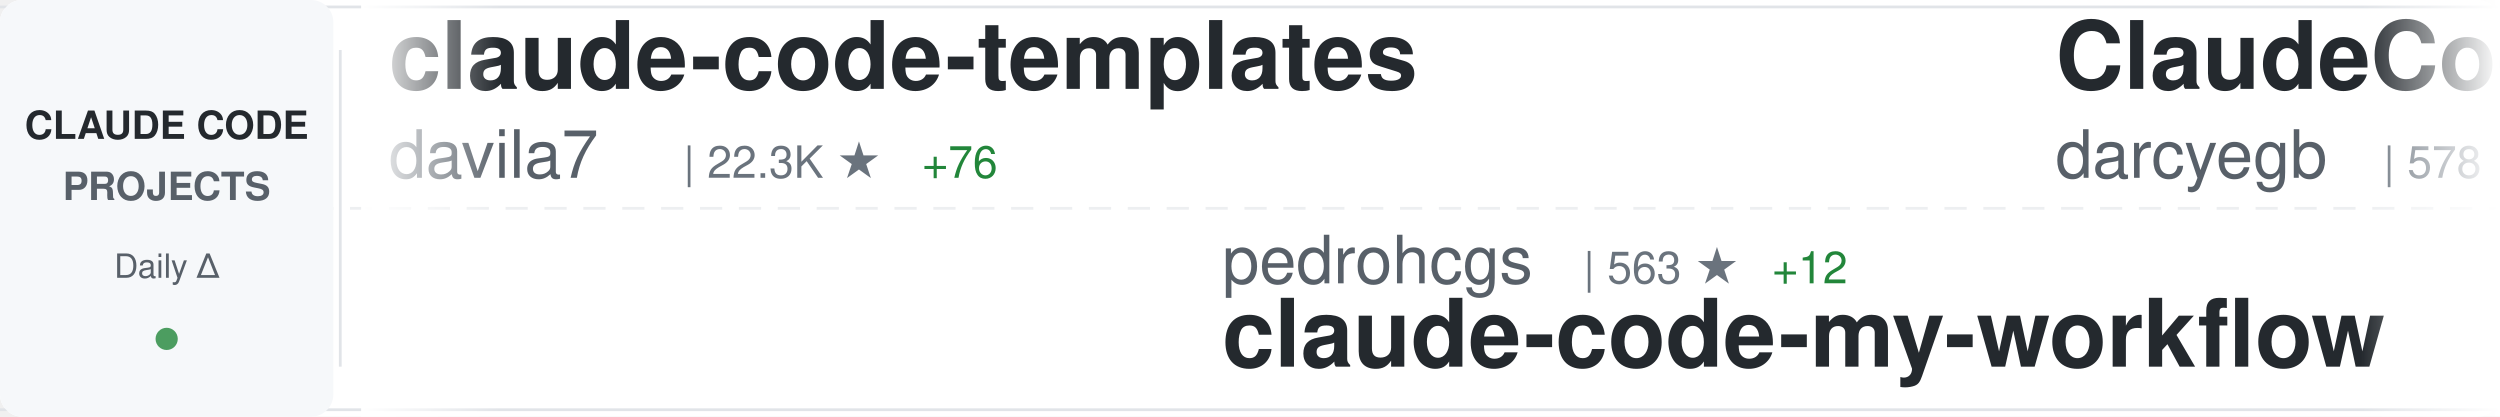
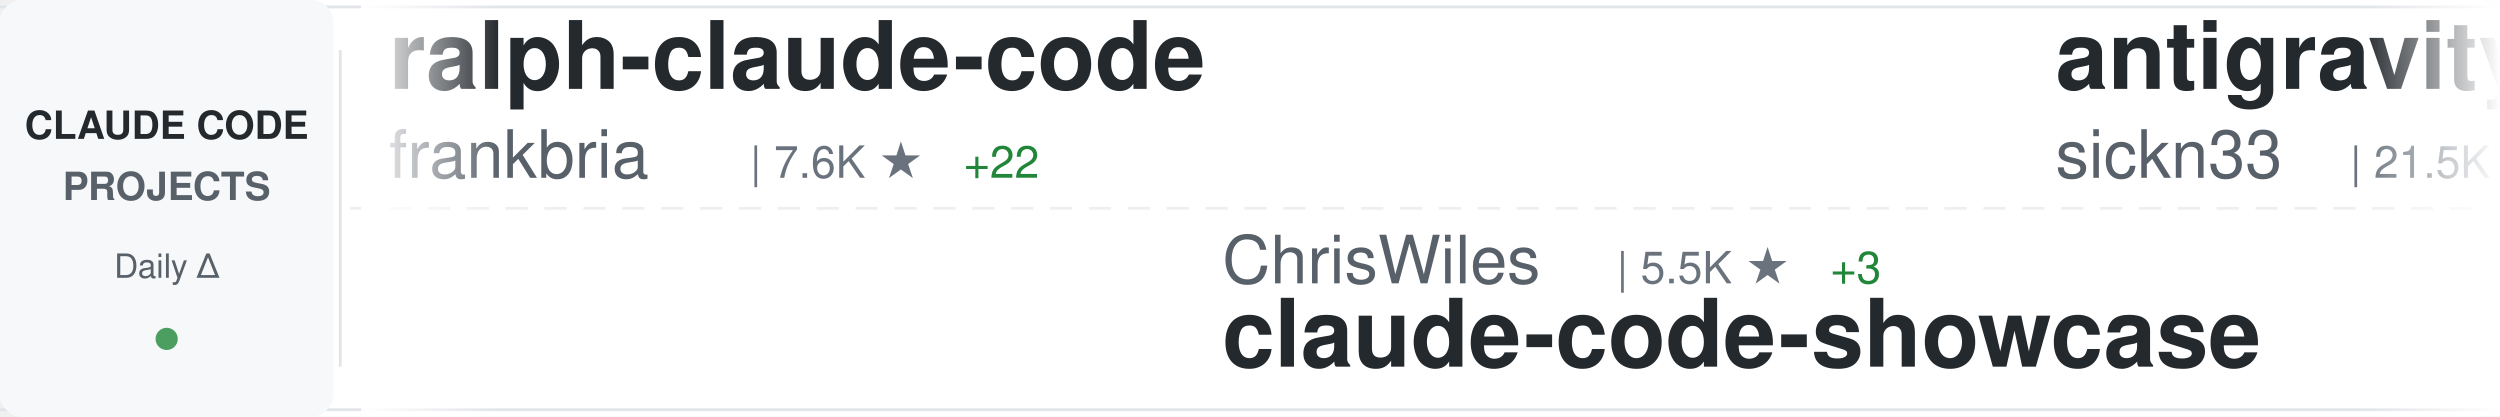
<svg xmlns="http://www.w3.org/2000/svg" width="900" height="150">
  <defs>
    <linearGradient id="awesomeLeftFade" x1="0%" y1="0%" x2="100%" y2="0%">
      <stop offset="0%" style="stop-color:#ffffff;stop-opacity:1" />
      <stop offset="100%" style="stop-color:#ffffff;stop-opacity:0" />
    </linearGradient>
    <linearGradient id="awesomeRightFade" x1="0%" y1="0%" x2="100%" y2="0%">
      <stop offset="0%" style="stop-color:#ffffff;stop-opacity:0" />
      <stop offset="100%" style="stop-color:#ffffff;stop-opacity:1" />
    </linearGradient>
  </defs>
  <rect width="900" height="150" fill="#ffffff" rx="8" />
  <rect x="0" y="2" width="900" height="1" fill="#e1e4e8" />
  <rect x="0" y="147" width="900" height="1" fill="#e1e4e8" />
  <line x1="0" y1="75" x2="900" y2="75" stroke="#e1e4e8" stroke-width="1" stroke-dasharray="8 6" opacity="0.6" />
  <rect x="0" y="0" width="120" height="150" fill="#f6f8fa" rx="8" />
  <text x="60" y="50" font-family="-apple-system, BlinkMacSystemFont, 'Segoe UI', Helvetica, Arial, sans-serif" font-size="14" font-weight="600" fill="#24292e" text-anchor="middle">CLAUDE CODE</text>
  <text x="60" y="72" font-family="-apple-system, BlinkMacSystemFont, 'Segoe UI', Helvetica, Arial, sans-serif" font-size="14" font-weight="600" fill="#586069" text-anchor="middle">PROJECTS</text>
  <text x="60" y="100" font-family="-apple-system, BlinkMacSystemFont, 'Segoe UI', Helvetica, Arial, sans-serif" font-size="12" font-weight="500" fill="#586069" text-anchor="middle">Daily Δ</text>
  <circle cx="60" cy="122" r="4" fill="#22863a" opacity="0.8" />
  <rect x="122" y="18" width="1" height="114" fill="#e1e4e8" />
  <clipPath id="awesomeTickerClip">
    <rect x="130" y="0" width="770" height="150" />
  </clipPath>
  <g clip-path="url(#awesomeTickerClip)">
    <g id="awesomeTickerItems">
      <animateTransform attributeName="transform" attributeType="XML" type="translate" from="0 0" to="-3000 0" dur="54s" repeatCount="indefinite" />
      <g transform="translate(0, 0)">
-         <text x="140" y="32" font-family="-apple-system, BlinkMacSystemFont, 'Segoe UI', Helvetica, Arial, sans-serif" font-size="34" font-weight="600" fill="#24292e">claude-code-templates</text>
-         <text x="140" y="64" font-family="-apple-system, BlinkMacSystemFont, 'Segoe UI', Helvetica, Arial, sans-serif" font-size="24" font-weight="400" fill="#586069">davila7</text>
-         <text x="246" y="64" font-family="-apple-system, BlinkMacSystemFont, 'Segoe UI', Helvetica, Arial, sans-serif" font-size="16" font-weight="500" fill="#6a737d">| 22.3K ★</text>
-         <text x="332" y="64" font-family="-apple-system, BlinkMacSystemFont, 'Segoe UI', Helvetica, Arial, sans-serif" font-size="16" font-weight="500" fill="#22863a"> +76</text>
+         <text x="140" y="32" font-family="-apple-system, BlinkMacSystemFont, 'Segoe UI', Helvetica, Arial, sans-serif" font-size="34" font-weight="600" fill="#24292e">ralph-claude-code</text>
+         <text x="140" y="64" font-family="-apple-system, BlinkMacSystemFont, 'Segoe UI', Helvetica, Arial, sans-serif" font-size="24" font-weight="400" fill="#586069">frankbria</text>
+         <text x="270" y="64" font-family="-apple-system, BlinkMacSystemFont, 'Segoe UI', Helvetica, Arial, sans-serif" font-size="16" font-weight="500" fill="#6a737d">| 7.6K ★</text>
+         <text x="347" y="64" font-family="-apple-system, BlinkMacSystemFont, 'Segoe UI', Helvetica, Arial, sans-serif" font-size="16" font-weight="500" fill="#22863a"> +22</text>
      </g>
      <g transform="translate(300, 0)">
+         <text x="140" y="102" font-family="-apple-system, BlinkMacSystemFont, 'Segoe UI', Helvetica, Arial, sans-serif" font-size="24" font-weight="400" fill="#586069">ChrisWiles</text>
+         <text x="282" y="102" font-family="-apple-system, BlinkMacSystemFont, 'Segoe UI', Helvetica, Arial, sans-serif" font-size="16" font-weight="500" fill="#6a737d">| 5.5K ★</text>
+         <text x="359" y="102" font-family="-apple-system, BlinkMacSystemFont, 'Segoe UI', Helvetica, Arial, sans-serif" font-size="16" font-weight="500" fill="#22863a"> +3</text>
+         <text x="140" y="132" font-family="-apple-system, BlinkMacSystemFont, 'Segoe UI', Helvetica, Arial, sans-serif" font-size="34" font-weight="600" fill="#24292e">claude-code-showcase</text>
+       </g>
+       <g transform="translate(600, 0)">
+         <text x="140" y="32" font-family="-apple-system, BlinkMacSystemFont, 'Segoe UI', Helvetica, Arial, sans-serif" font-size="34" font-weight="600" fill="#24292e">antigravity-awesome-skil...</text>
+         <text x="140" y="64" font-family="-apple-system, BlinkMacSystemFont, 'Segoe UI', Helvetica, Arial, sans-serif" font-size="24" font-weight="400" fill="#586069">sickn33</text>
+         <text x="246" y="64" font-family="-apple-system, BlinkMacSystemFont, 'Segoe UI', Helvetica, Arial, sans-serif" font-size="16" font-weight="500" fill="#6a737d">| 21.5K ★</text>
+         <text x="332" y="64" font-family="-apple-system, BlinkMacSystemFont, 'Segoe UI', Helvetica, Arial, sans-serif" font-size="16" font-weight="500" fill="#22863a"> +382</text>
+       </g>
+       <g transform="translate(900, 0)">
+         <text x="140" y="102" font-family="-apple-system, BlinkMacSystemFont, 'Segoe UI', Helvetica, Arial, sans-serif" font-size="24" font-weight="400" fill="#586069">Njengah</text>
+         <text x="246" y="102" font-family="-apple-system, BlinkMacSystemFont, 'Segoe UI', Helvetica, Arial, sans-serif" font-size="16" font-weight="500" fill="#6a737d">| 1.4K ★</text>
+         <text x="323" y="102" font-family="-apple-system, BlinkMacSystemFont, 'Segoe UI', Helvetica, Arial, sans-serif" font-size="16" font-weight="500" fill="#22863a"> +5</text>
+         <text x="140" y="132" font-family="-apple-system, BlinkMacSystemFont, 'Segoe UI', Helvetica, Arial, sans-serif" font-size="34" font-weight="600" fill="#24292e">claude-code-cheat-sheet</text>
+       </g>
+       <g transform="translate(1200, 0)">
+         <text x="140" y="32" font-family="-apple-system, BlinkMacSystemFont, 'Segoe UI', Helvetica, Arial, sans-serif" font-size="34" font-weight="600" fill="#24292e">everything-claude-code</text>
+         <text x="140" y="64" font-family="-apple-system, BlinkMacSystemFont, 'Segoe UI', Helvetica, Arial, sans-serif" font-size="24" font-weight="400" fill="#586069">affaan-m</text>
+         <text x="258" y="64" font-family="-apple-system, BlinkMacSystemFont, 'Segoe UI', Helvetica, Arial, sans-serif" font-size="16" font-weight="500" fill="#6a737d">| 65.5K ★</text>
+         <text x="344" y="64" font-family="-apple-system, BlinkMacSystemFont, 'Segoe UI', Helvetica, Arial, sans-serif" font-size="16" font-weight="500" fill="#22863a"> +2.2K</text>
+       </g>
+       <g transform="translate(1500, 0)">
        <text x="140" y="102" font-family="-apple-system, BlinkMacSystemFont, 'Segoe UI', Helvetica, Arial, sans-serif" font-size="24" font-weight="400" fill="#586069">pedrohcgs</text>
-         <text x="270" y="102" font-family="-apple-system, BlinkMacSystemFont, 'Segoe UI', Helvetica, Arial, sans-serif" font-size="16" font-weight="500" fill="#6a737d">| 563 ★</text>
-         <text x="338" y="102" font-family="-apple-system, BlinkMacSystemFont, 'Segoe UI', Helvetica, Arial, sans-serif" font-size="16" font-weight="500" fill="#22863a"> +12</text>
+         <text x="270" y="102" font-family="-apple-system, BlinkMacSystemFont, 'Segoe UI', Helvetica, Arial, sans-serif" font-size="16" font-weight="500" fill="#6a737d">| 564 ★</text>
+         <text x="338" y="102" font-family="-apple-system, BlinkMacSystemFont, 'Segoe UI', Helvetica, Arial, sans-serif" font-size="16" font-weight="500" fill="#22863a"> +9</text>
        <text x="140" y="132" font-family="-apple-system, BlinkMacSystemFont, 'Segoe UI', Helvetica, Arial, sans-serif" font-size="34" font-weight="600" fill="#24292e">claude-code-my-workflow</text>
      </g>
-       <g transform="translate(600, 0)">
-         <text x="140" y="32" font-family="-apple-system, BlinkMacSystemFont, 'Segoe UI', Helvetica, Arial, sans-serif" font-size="34" font-weight="600" fill="#24292e">ClaudeCodeAgents</text>
-         <text x="140" y="64" font-family="-apple-system, BlinkMacSystemFont, 'Segoe UI', Helvetica, Arial, sans-serif" font-size="24" font-weight="400" fill="#586069">darcyegb</text>
-         <text x="258" y="64" font-family="-apple-system, BlinkMacSystemFont, 'Segoe UI', Helvetica, Arial, sans-serif" font-size="16" font-weight="500" fill="#6a737d">| 578 ★</text>
-         <text x="326" y="64" font-family="-apple-system, BlinkMacSystemFont, 'Segoe UI', Helvetica, Arial, sans-serif" font-size="16" font-weight="500" fill="#22863a"> +2</text>
-       </g>
-       <g transform="translate(900, 0)">
-         <text x="140" y="102" font-family="-apple-system, BlinkMacSystemFont, 'Segoe UI', Helvetica, Arial, sans-serif" font-size="24" font-weight="400" fill="#586069">1rgs</text>
-         <text x="210" y="102" font-family="-apple-system, BlinkMacSystemFont, 'Segoe UI', Helvetica, Arial, sans-serif" font-size="16" font-weight="500" fill="#6a737d">| 3.2K ★</text>
-         <text x="287" y="102" font-family="-apple-system, BlinkMacSystemFont, 'Segoe UI', Helvetica, Arial, sans-serif" font-size="16" font-weight="500" fill="#22863a"> +13</text>
-         <text x="140" y="132" font-family="-apple-system, BlinkMacSystemFont, 'Segoe UI', Helvetica, Arial, sans-serif" font-size="34" font-weight="600" fill="#24292e">claude-code-proxy</text>
-       </g>
-       <g transform="translate(1200, 0)">
-         <text x="140" y="32" font-family="-apple-system, BlinkMacSystemFont, 'Segoe UI', Helvetica, Arial, sans-serif" font-size="34" font-weight="600" fill="#24292e">awesome-claude-code-suba...</text>
-         <text x="140" y="64" font-family="-apple-system, BlinkMacSystemFont, 'Segoe UI', Helvetica, Arial, sans-serif" font-size="24" font-weight="400" fill="#586069">VoltAgent</text>
-         <text x="270" y="64" font-family="-apple-system, BlinkMacSystemFont, 'Segoe UI', Helvetica, Arial, sans-serif" font-size="16" font-weight="500" fill="#6a737d">| 12.8K ★</text>
-         <text x="356" y="64" font-family="-apple-system, BlinkMacSystemFont, 'Segoe UI', Helvetica, Arial, sans-serif" font-size="16" font-weight="500" fill="#22863a"> +106</text>
-       </g>
-       <g transform="translate(1500, 0)">
-         <text x="140" y="102" font-family="-apple-system, BlinkMacSystemFont, 'Segoe UI', Helvetica, Arial, sans-serif" font-size="24" font-weight="400" fill="#586069">daymade</text>
-         <text x="246" y="102" font-family="-apple-system, BlinkMacSystemFont, 'Segoe UI', Helvetica, Arial, sans-serif" font-size="16" font-weight="500" fill="#6a737d">| 624 ★</text>
-         <text x="314" y="102" font-family="-apple-system, BlinkMacSystemFont, 'Segoe UI', Helvetica, Arial, sans-serif" font-size="16" font-weight="500" fill="#22863a"> +1</text>
-         <text x="140" y="132" font-family="-apple-system, BlinkMacSystemFont, 'Segoe UI', Helvetica, Arial, sans-serif" font-size="34" font-weight="600" fill="#24292e">claude-code-skills</text>
-       </g>
      <g transform="translate(1800, 0)">
-         <text x="140" y="32" font-family="-apple-system, BlinkMacSystemFont, 'Segoe UI', Helvetica, Arial, sans-serif" font-size="34" font-weight="600" fill="#24292e">claude-code-prompt-impro...</text>
-         <text x="140" y="64" font-family="-apple-system, BlinkMacSystemFont, 'Segoe UI', Helvetica, Arial, sans-serif" font-size="24" font-weight="400" fill="#586069">severity1</text>
-         <text x="270" y="64" font-family="-apple-system, BlinkMacSystemFont, 'Segoe UI', Helvetica, Arial, sans-serif" font-size="16" font-weight="500" fill="#6a737d">| 1.2K ★</text>
-         <text x="347" y="64" font-family="-apple-system, BlinkMacSystemFont, 'Segoe UI', Helvetica, Arial, sans-serif" font-size="16" font-weight="500" fill="#22863a"> +20</text>
+         <text x="140" y="32" font-family="-apple-system, BlinkMacSystemFont, 'Segoe UI', Helvetica, Arial, sans-serif" font-size="34" font-weight="600" fill="#24292e">claude-code</text>
+         <text x="140" y="64" font-family="-apple-system, BlinkMacSystemFont, 'Segoe UI', Helvetica, Arial, sans-serif" font-size="24" font-weight="400" fill="#586069">laravel</text>
+         <text x="246" y="64" font-family="-apple-system, BlinkMacSystemFont, 'Segoe UI', Helvetica, Arial, sans-serif" font-size="16" font-weight="500" fill="#6a737d">| 515 ★</text>
+         <text x="314" y="64" font-family="-apple-system, BlinkMacSystemFont, 'Segoe UI', Helvetica, Arial, sans-serif" font-size="16" font-weight="500" fill="#22863a"> +1</text>
      </g>
      <g transform="translate(2100, 0)">
-         <text x="140" y="102" font-family="-apple-system, BlinkMacSystemFont, 'Segoe UI', Helvetica, Arial, sans-serif" font-size="24" font-weight="400" fill="#586069">ding113</text>
-         <text x="246" y="102" font-family="-apple-system, BlinkMacSystemFont, 'Segoe UI', Helvetica, Arial, sans-serif" font-size="16" font-weight="500" fill="#6a737d">| 1.7K ★</text>
-         <text x="323" y="102" font-family="-apple-system, BlinkMacSystemFont, 'Segoe UI', Helvetica, Arial, sans-serif" font-size="16" font-weight="500" fill="#22863a"> +17</text>
-         <text x="140" y="132" font-family="-apple-system, BlinkMacSystemFont, 'Segoe UI', Helvetica, Arial, sans-serif" font-size="34" font-weight="600" fill="#24292e">claude-code-hub</text>
+         <text x="140" y="102" font-family="-apple-system, BlinkMacSystemFont, 'Segoe UI', Helvetica, Arial, sans-serif" font-size="24" font-weight="400" fill="#586069">lyconear</text>
+         <text x="258" y="102" font-family="-apple-system, BlinkMacSystemFont, 'Segoe UI', Helvetica, Arial, sans-serif" font-size="16" font-weight="500" fill="#6a737d">| 4 ★</text>
+         <text x="140" y="132" font-family="-apple-system, BlinkMacSystemFont, 'Segoe UI', Helvetica, Arial, sans-serif" font-size="34" font-weight="600" fill="#24292e">Claude-Code</text>
      </g>
      <g transform="translate(2400, 0)">
-         <text x="140" y="32" font-family="-apple-system, BlinkMacSystemFont, 'Segoe UI', Helvetica, Arial, sans-serif" font-size="34" font-weight="600" fill="#24292e">claude-code-telegram</text>
-         <text x="140" y="64" font-family="-apple-system, BlinkMacSystemFont, 'Segoe UI', Helvetica, Arial, sans-serif" font-size="24" font-weight="400" fill="#586069">RichardAtCT</text>
-         <text x="294" y="64" font-family="-apple-system, BlinkMacSystemFont, 'Segoe UI', Helvetica, Arial, sans-serif" font-size="16" font-weight="500" fill="#6a737d">| 2.0K ★</text>
-         <text x="371" y="64" font-family="-apple-system, BlinkMacSystemFont, 'Segoe UI', Helvetica, Arial, sans-serif" font-size="16" font-weight="500" fill="#22863a"> +14</text>
+         <text x="140" y="32" font-family="-apple-system, BlinkMacSystemFont, 'Segoe UI', Helvetica, Arial, sans-serif" font-size="34" font-weight="600" fill="#24292e">my-claude-code-setup</text>
+         <text x="140" y="64" font-family="-apple-system, BlinkMacSystemFont, 'Segoe UI', Helvetica, Arial, sans-serif" font-size="24" font-weight="400" fill="#586069">centminmod</text>
+         <text x="282" y="64" font-family="-apple-system, BlinkMacSystemFont, 'Segoe UI', Helvetica, Arial, sans-serif" font-size="16" font-weight="500" fill="#6a737d">| 1.9K ★</text>
+         <text x="359" y="64" font-family="-apple-system, BlinkMacSystemFont, 'Segoe UI', Helvetica, Arial, sans-serif" font-size="16" font-weight="500" fill="#22863a"> +1</text>
      </g>
      <g transform="translate(2700, 0)">
-         <text x="140" y="102" font-family="-apple-system, BlinkMacSystemFont, 'Segoe UI', Helvetica, Arial, sans-serif" font-size="24" font-weight="400" fill="#586069">superdesigndev</text>
-         <text x="330" y="102" font-family="-apple-system, BlinkMacSystemFont, 'Segoe UI', Helvetica, Arial, sans-serif" font-size="16" font-weight="500" fill="#6a737d">| 6.1K ★</text>
-         <text x="407" y="102" font-family="-apple-system, BlinkMacSystemFont, 'Segoe UI', Helvetica, Arial, sans-serif" font-size="16" font-weight="500" fill="#22863a"> +7</text>
-         <text x="140" y="132" font-family="-apple-system, BlinkMacSystemFont, 'Segoe UI', Helvetica, Arial, sans-serif" font-size="34" font-weight="600" fill="#24292e">superdesign</text>
+         <text x="140" y="102" font-family="-apple-system, BlinkMacSystemFont, 'Segoe UI', Helvetica, Arial, sans-serif" font-size="24" font-weight="400" fill="#586069">feiskyer</text>
+         <text x="258" y="102" font-family="-apple-system, BlinkMacSystemFont, 'Segoe UI', Helvetica, Arial, sans-serif" font-size="16" font-weight="500" fill="#6a737d">| 1.3K ★</text>
+         <text x="335" y="102" font-family="-apple-system, BlinkMacSystemFont, 'Segoe UI', Helvetica, Arial, sans-serif" font-size="16" font-weight="500" fill="#22863a"> +2</text>
+         <text x="140" y="132" font-family="-apple-system, BlinkMacSystemFont, 'Segoe UI', Helvetica, Arial, sans-serif" font-size="34" font-weight="600" fill="#24292e">claude-code-settings</text>
      </g>
      <g transform="translate(3000, 0)">
-         <text x="140" y="32" font-family="-apple-system, BlinkMacSystemFont, 'Segoe UI', Helvetica, Arial, sans-serif" font-size="34" font-weight="600" fill="#24292e">claude-code-templates</text>
-         <text x="140" y="64" font-family="-apple-system, BlinkMacSystemFont, 'Segoe UI', Helvetica, Arial, sans-serif" font-size="24" font-weight="400" fill="#586069">davila7</text>
-         <text x="246" y="64" font-family="-apple-system, BlinkMacSystemFont, 'Segoe UI', Helvetica, Arial, sans-serif" font-size="16" font-weight="500" fill="#6a737d">| 22.3K ★</text>
-         <text x="332" y="64" font-family="-apple-system, BlinkMacSystemFont, 'Segoe UI', Helvetica, Arial, sans-serif" font-size="16" font-weight="500" fill="#22863a"> +76</text>
+         <text x="140" y="32" font-family="-apple-system, BlinkMacSystemFont, 'Segoe UI', Helvetica, Arial, sans-serif" font-size="34" font-weight="600" fill="#24292e">ralph-claude-code</text>
+         <text x="140" y="64" font-family="-apple-system, BlinkMacSystemFont, 'Segoe UI', Helvetica, Arial, sans-serif" font-size="24" font-weight="400" fill="#586069">frankbria</text>
+         <text x="270" y="64" font-family="-apple-system, BlinkMacSystemFont, 'Segoe UI', Helvetica, Arial, sans-serif" font-size="16" font-weight="500" fill="#6a737d">| 7.6K ★</text>
+         <text x="347" y="64" font-family="-apple-system, BlinkMacSystemFont, 'Segoe UI', Helvetica, Arial, sans-serif" font-size="16" font-weight="500" fill="#22863a"> +22</text>
      </g>
      <g transform="translate(3300, 0)">
-         <text x="140" y="102" font-family="-apple-system, BlinkMacSystemFont, 'Segoe UI', Helvetica, Arial, sans-serif" font-size="24" font-weight="400" fill="#586069">pedrohcgs</text>
-         <text x="270" y="102" font-family="-apple-system, BlinkMacSystemFont, 'Segoe UI', Helvetica, Arial, sans-serif" font-size="16" font-weight="500" fill="#6a737d">| 563 ★</text>
-         <text x="338" y="102" font-family="-apple-system, BlinkMacSystemFont, 'Segoe UI', Helvetica, Arial, sans-serif" font-size="16" font-weight="500" fill="#22863a"> +12</text>
-         <text x="140" y="132" font-family="-apple-system, BlinkMacSystemFont, 'Segoe UI', Helvetica, Arial, sans-serif" font-size="34" font-weight="600" fill="#24292e">claude-code-my-workflow</text>
+         <text x="140" y="102" font-family="-apple-system, BlinkMacSystemFont, 'Segoe UI', Helvetica, Arial, sans-serif" font-size="24" font-weight="400" fill="#586069">ChrisWiles</text>
+         <text x="282" y="102" font-family="-apple-system, BlinkMacSystemFont, 'Segoe UI', Helvetica, Arial, sans-serif" font-size="16" font-weight="500" fill="#6a737d">| 5.5K ★</text>
+         <text x="359" y="102" font-family="-apple-system, BlinkMacSystemFont, 'Segoe UI', Helvetica, Arial, sans-serif" font-size="16" font-weight="500" fill="#22863a"> +3</text>
+         <text x="140" y="132" font-family="-apple-system, BlinkMacSystemFont, 'Segoe UI', Helvetica, Arial, sans-serif" font-size="34" font-weight="600" fill="#24292e">claude-code-showcase</text>
      </g>
      <g transform="translate(3600, 0)">
-         <text x="140" y="32" font-family="-apple-system, BlinkMacSystemFont, 'Segoe UI', Helvetica, Arial, sans-serif" font-size="34" font-weight="600" fill="#24292e">ClaudeCodeAgents</text>
-         <text x="140" y="64" font-family="-apple-system, BlinkMacSystemFont, 'Segoe UI', Helvetica, Arial, sans-serif" font-size="24" font-weight="400" fill="#586069">darcyegb</text>
-         <text x="258" y="64" font-family="-apple-system, BlinkMacSystemFont, 'Segoe UI', Helvetica, Arial, sans-serif" font-size="16" font-weight="500" fill="#6a737d">| 578 ★</text>
-         <text x="326" y="64" font-family="-apple-system, BlinkMacSystemFont, 'Segoe UI', Helvetica, Arial, sans-serif" font-size="16" font-weight="500" fill="#22863a"> +2</text>
+         <text x="140" y="32" font-family="-apple-system, BlinkMacSystemFont, 'Segoe UI', Helvetica, Arial, sans-serif" font-size="34" font-weight="600" fill="#24292e">antigravity-awesome-skil...</text>
+         <text x="140" y="64" font-family="-apple-system, BlinkMacSystemFont, 'Segoe UI', Helvetica, Arial, sans-serif" font-size="24" font-weight="400" fill="#586069">sickn33</text>
+         <text x="246" y="64" font-family="-apple-system, BlinkMacSystemFont, 'Segoe UI', Helvetica, Arial, sans-serif" font-size="16" font-weight="500" fill="#6a737d">| 21.5K ★</text>
+         <text x="332" y="64" font-family="-apple-system, BlinkMacSystemFont, 'Segoe UI', Helvetica, Arial, sans-serif" font-size="16" font-weight="500" fill="#22863a"> +382</text>
      </g>
      <g transform="translate(3900, 0)">
-         <text x="140" y="102" font-family="-apple-system, BlinkMacSystemFont, 'Segoe UI', Helvetica, Arial, sans-serif" font-size="24" font-weight="400" fill="#586069">1rgs</text>
-         <text x="210" y="102" font-family="-apple-system, BlinkMacSystemFont, 'Segoe UI', Helvetica, Arial, sans-serif" font-size="16" font-weight="500" fill="#6a737d">| 3.2K ★</text>
-         <text x="287" y="102" font-family="-apple-system, BlinkMacSystemFont, 'Segoe UI', Helvetica, Arial, sans-serif" font-size="16" font-weight="500" fill="#22863a"> +13</text>
-         <text x="140" y="132" font-family="-apple-system, BlinkMacSystemFont, 'Segoe UI', Helvetica, Arial, sans-serif" font-size="34" font-weight="600" fill="#24292e">claude-code-proxy</text>
+         <text x="140" y="102" font-family="-apple-system, BlinkMacSystemFont, 'Segoe UI', Helvetica, Arial, sans-serif" font-size="24" font-weight="400" fill="#586069">Njengah</text>
+         <text x="246" y="102" font-family="-apple-system, BlinkMacSystemFont, 'Segoe UI', Helvetica, Arial, sans-serif" font-size="16" font-weight="500" fill="#6a737d">| 1.4K ★</text>
+         <text x="323" y="102" font-family="-apple-system, BlinkMacSystemFont, 'Segoe UI', Helvetica, Arial, sans-serif" font-size="16" font-weight="500" fill="#22863a"> +5</text>
+         <text x="140" y="132" font-family="-apple-system, BlinkMacSystemFont, 'Segoe UI', Helvetica, Arial, sans-serif" font-size="34" font-weight="600" fill="#24292e">claude-code-cheat-sheet</text>
      </g>
    </g>
  </g>
  <rect x="130" y="0" width="50" height="150" fill="url(#awesomeLeftFade)" />
  <rect x="850" y="0" width="50" height="150" fill="url(#awesomeRightFade)" />
</svg>
